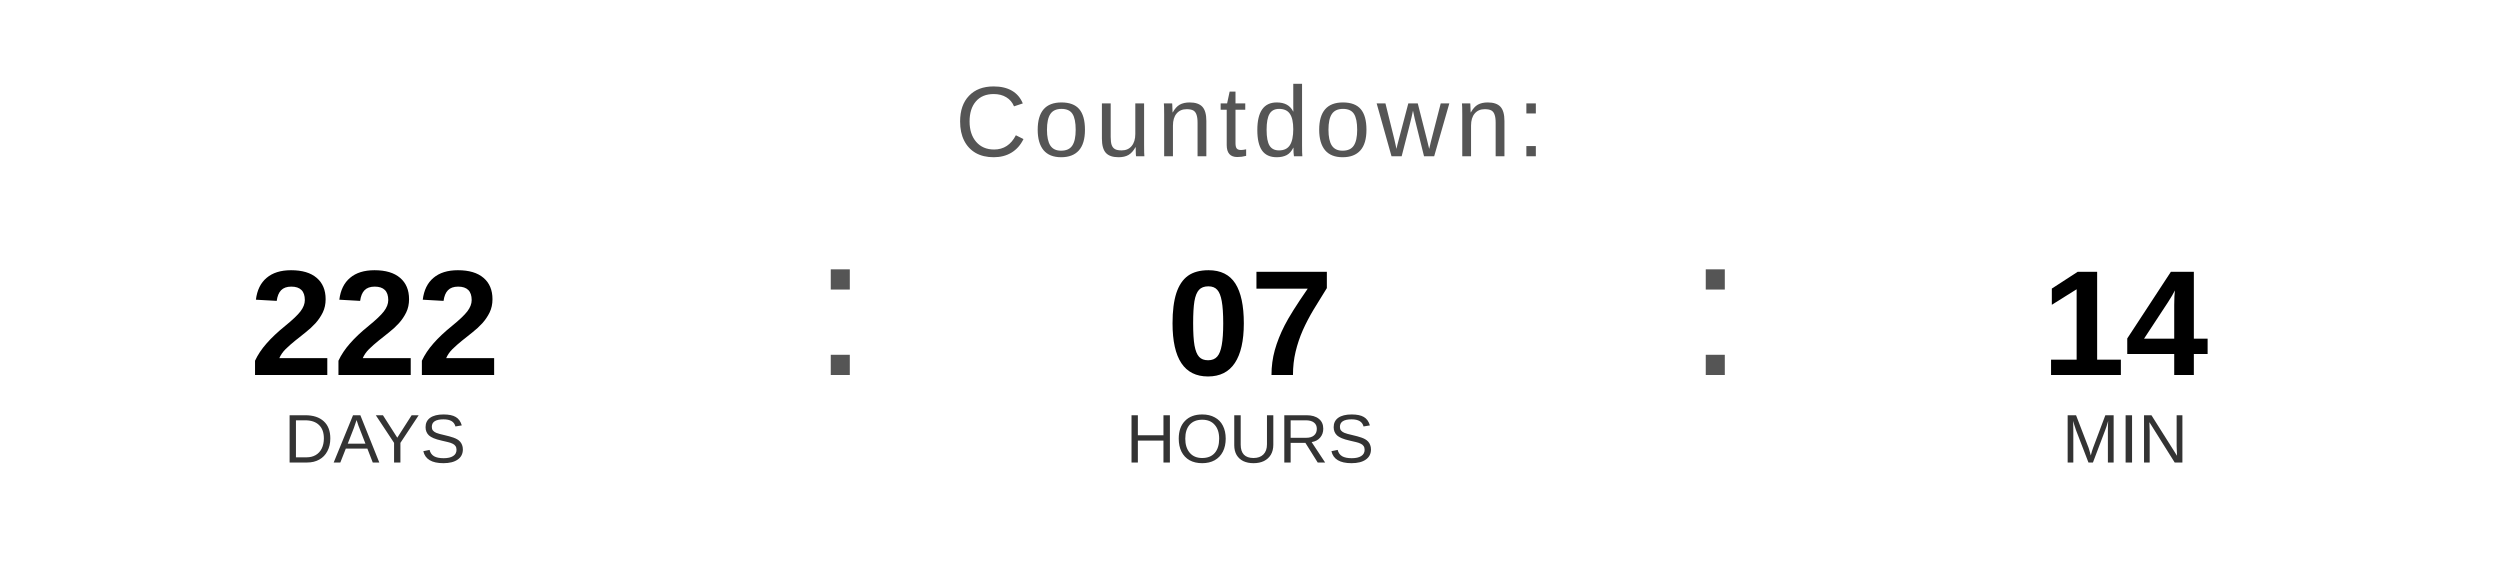
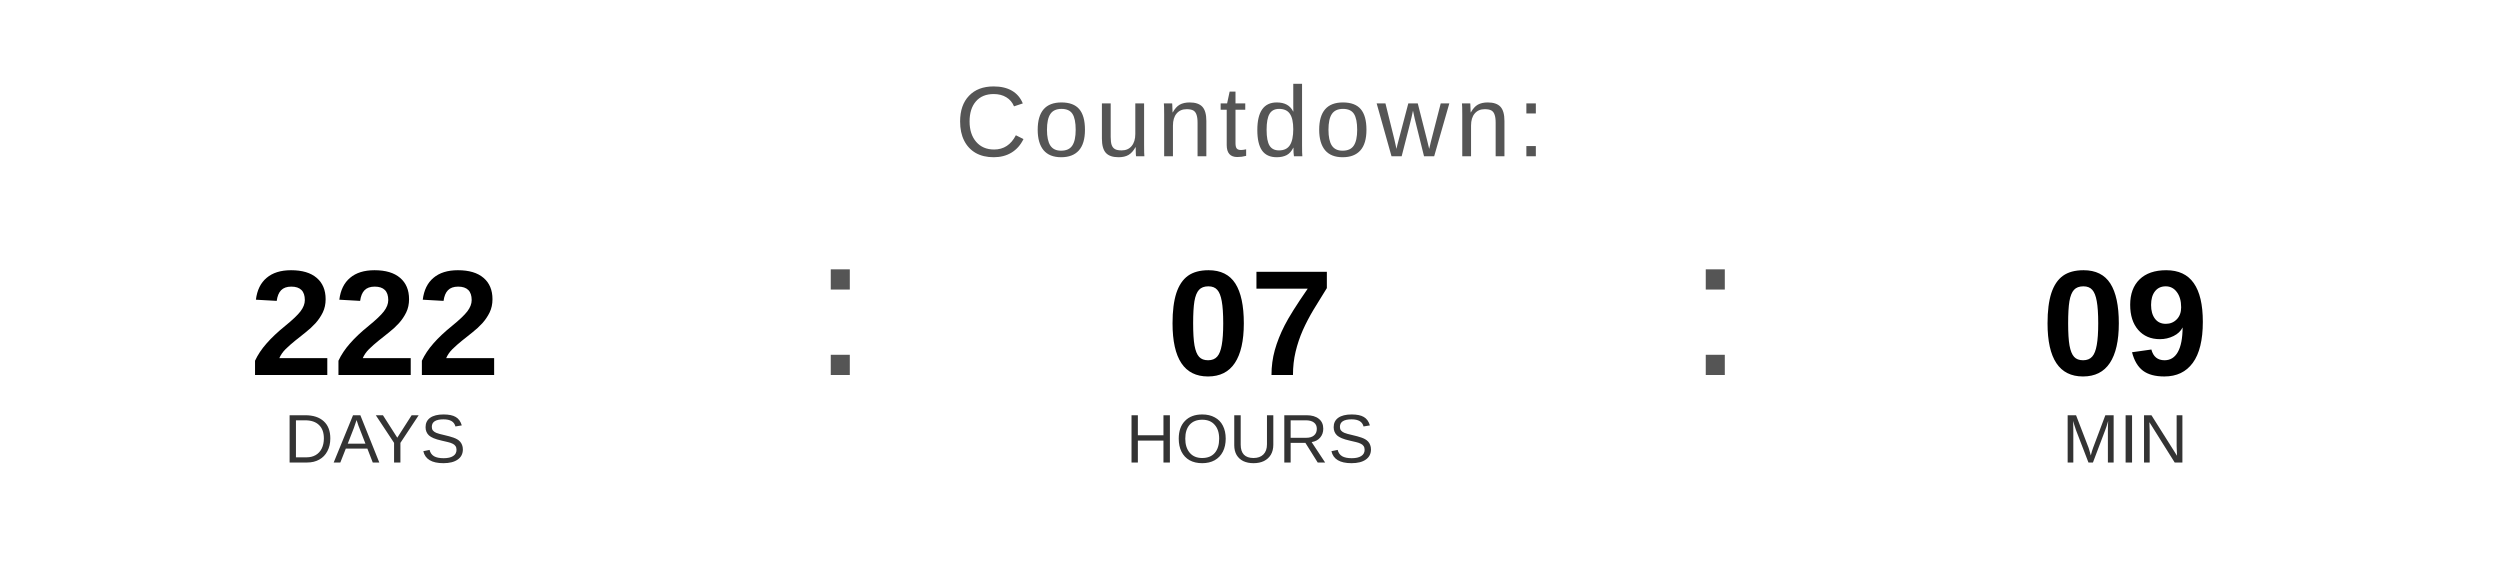
<svg xmlns="http://www.w3.org/2000/svg" width="400" height="90" viewBox="0 0 400 90">
  <text x="200" y="25" font-family="Arial, Helvetica, sans-serif" font-size="16" fill="#555555" text-anchor="middle" letter-spacing="1">
    Countdown:
  </text>
  <text x="60" y="60" font-family="Arial, Helvetica, sans-serif" font-size="24" font-weight="bold" fill="#000000" text-anchor="middle">222</text>
  <text x="60" y="74" font-family="Arial, Helvetica, sans-serif" font-size="11" fill="#333333" text-anchor="middle">DAYS</text>
  <text x="130" y="60" font-family="Arial, sans-serif" font-size="32" fill="#555555">:</text>
  <text x="200" y="60" font-family="Arial, Helvetica, sans-serif" font-size="24" font-weight="bold" fill="#000000" text-anchor="middle">07</text>
  <text x="200" y="74" font-family="Arial, Helvetica, sans-serif" font-size="11" fill="#333333" text-anchor="middle">HOURS</text>
  <text x="270" y="60" font-family="Arial, sans-serif" font-size="32" fill="#555555">:</text>
-   <text x="340" y="60" font-family="Arial, Helvetica, sans-serif" font-size="24" font-weight="bold" fill="#000000" text-anchor="middle">14</text>
+   <text x="340" y="60" font-family="Arial, Helvetica, sans-serif" font-size="24" font-weight="bold" fill="#000000" text-anchor="middle">09</text>
  <text x="340" y="74" font-family="Arial, Helvetica, sans-serif" font-size="11" fill="#333333" text-anchor="middle">MIN</text>
</svg>
